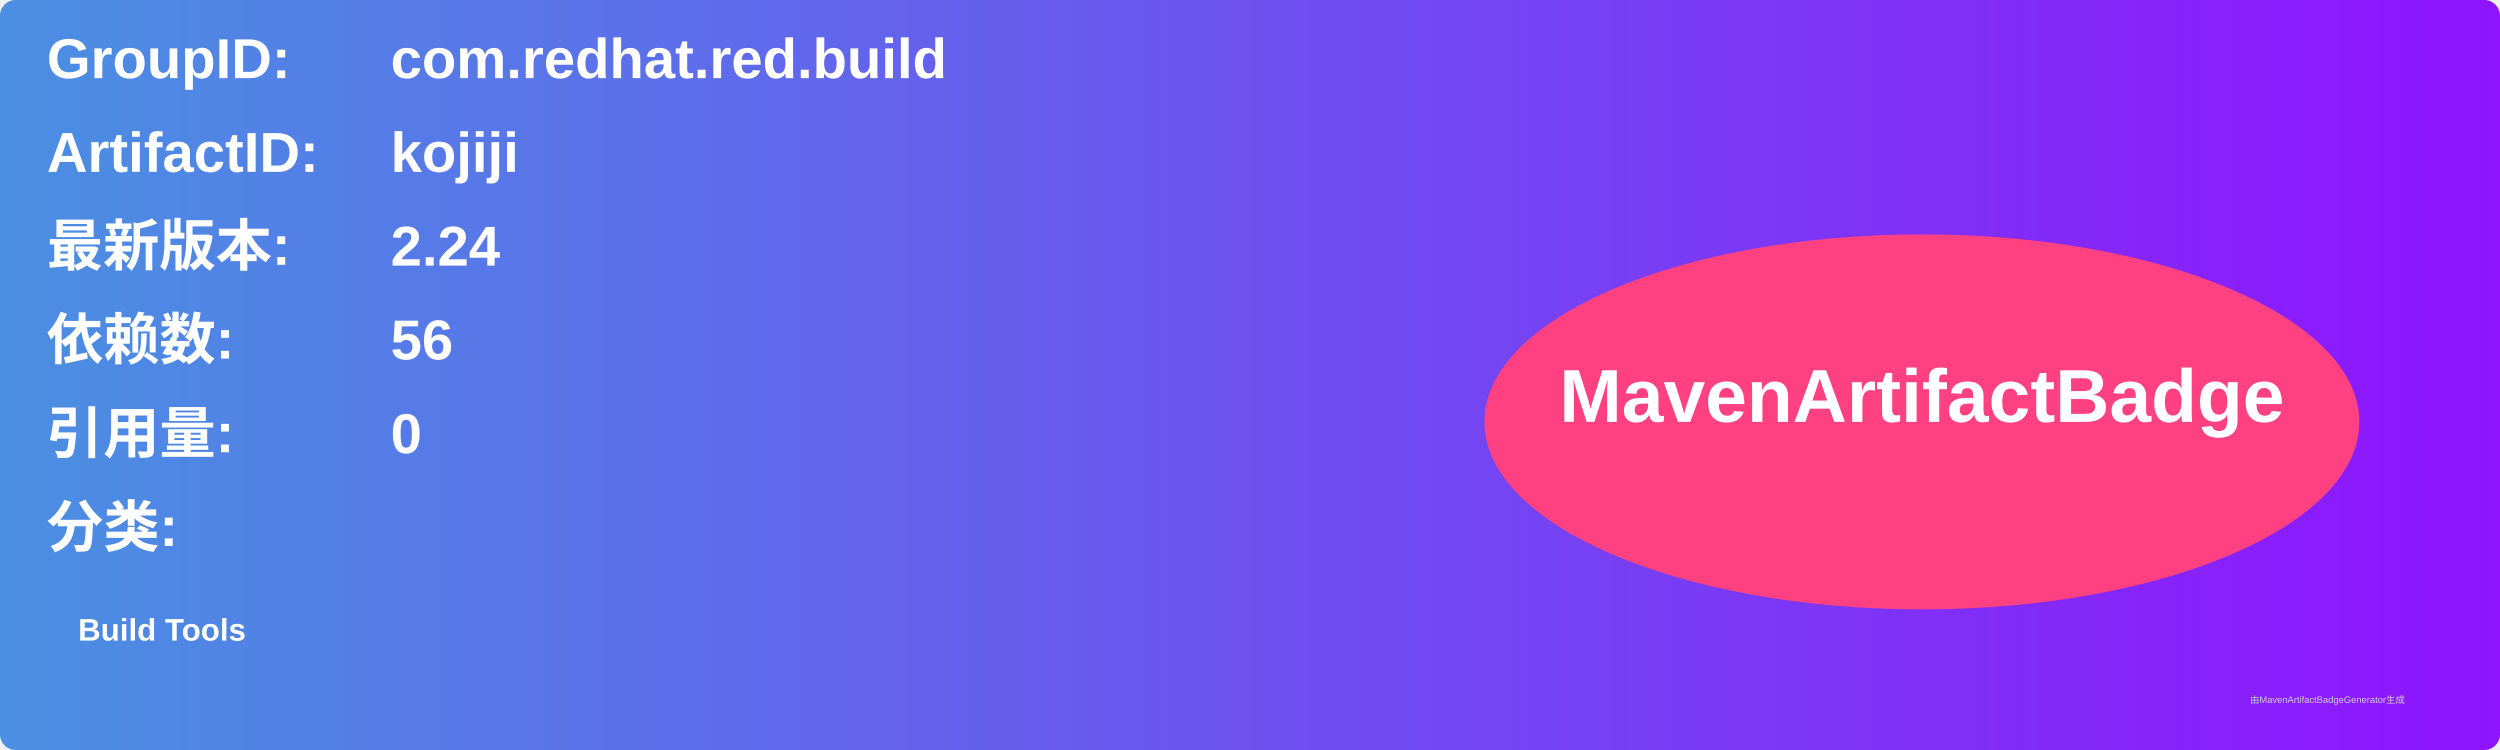
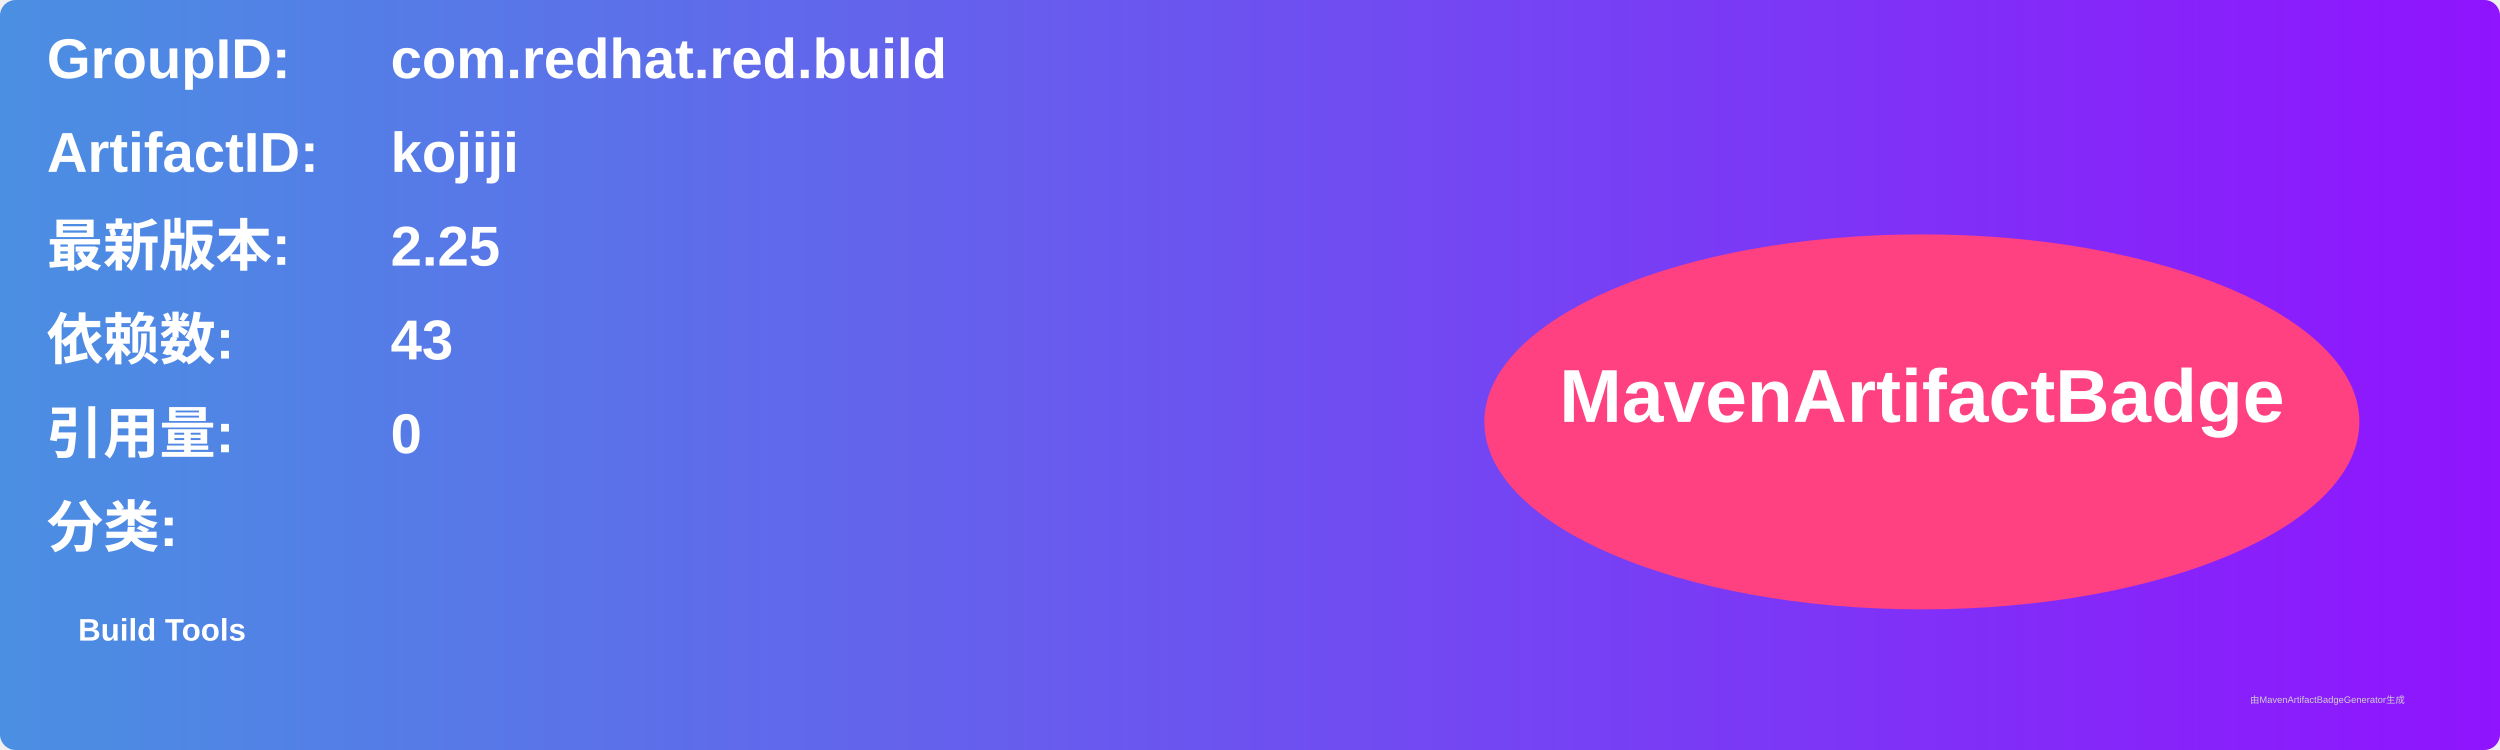
<svg xmlns="http://www.w3.org/2000/svg" width="800" height="240" viewBox="0 0 800 240">
  <linearGradient id="grad" x1="0%" y1="0%" x2="100%" y2="0%">
    <stop offset="0%" stop-color="#4a90e2" />
    <stop offset="100%" stop-color="#9013fe" />
  </linearGradient>
  <rect width="100%" height="100%" rx="5" ry="5" fill="url(#grad)" />
  <g transform="translate(15, 15)">
    <text x="0" y="10" font-family="Arial" font-size="18" fill="white" font-weight="bold" width="260">GroupID:</text>
    <text x="110" y="10" font-family="Arial" font-size="18" fill="white" font-weight="bold" width="460">com.redhat.red.build</text>
    <text x="0" y="40" font-family="Arial" font-size="18" fill="white" font-weight="bold" width="260">ArtifactID:</text>
    <text x="110" y="40" font-family="Arial" font-size="18" fill="white" font-weight="bold" width="460">kojiji</text>
    <text x="0" y="70" font-family="Arial" font-size="18" fill="white" font-weight="bold">最新版本:</text>
    <text x="110" y="70" font-family="Arial" font-size="18" fill="white" font-weight="bold">
-       <tspan font-weight="bold">2.24</tspan>
+       <tspan font-weight="bold">2.25</tspan>
    </text>
    <text x="0" y="100" font-family="Arial" font-size="18" fill="white" font-weight="bold">依赖数: </text>
    <text x="110" y="100" font-family="Arial" font-size="18" fill="white">
-       <tspan font-weight="bold">56</tspan>
+       <tspan font-weight="bold">43</tspan>
    </text>
    <text x="0" y="130" font-family="Arial" font-size="18" fill="white" font-weight="bold">引用量: </text>
    <text x="110" y="130" font-family="Arial" font-size="18" fill="white">
      <tspan font-weight="bold">0</tspan>
    </text>
    <text x="0" y="160" font-family="Arial" font-size="18" fill="white" font-weight="bold">分类:</text>
    <text x="10" y="190" font-family="Arial" font-size="10" fill="white">
      <tspan font-weight="bold">Build Tools</tspan>
    </text>
    <ellipse cx="600" cy="120" rx="140" ry="60" fill="#ff4081" />
    <text x="600" y="120" text-anchor="middle" font-family="Arial" font-size="24" fill="white" font-weight="bold">MavenArtifactBadge</text>
  </g>
  <text x="720" y="225" font-family="Arial" font-size="3" fill="#d0d0d0">由MavenArtifactBadgeGenerator生成</text>
</svg>
